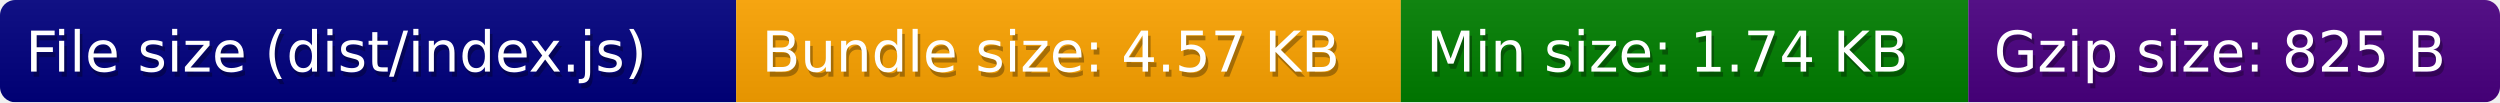
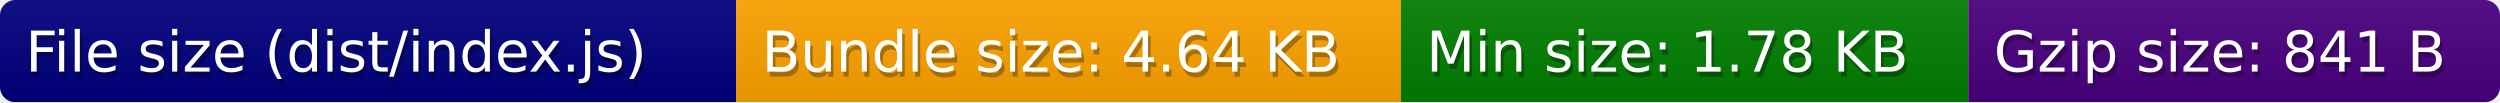
<svg xmlns="http://www.w3.org/2000/svg" width="489" height="20">
  <defs>
    <style>text{font-size:11px;font-family:Verdana,DejaVu Sans,Geneva,sans-serif}text.shadow{fill:#010101;fill-opacity:.3}text.high{fill:#fff}</style>
    <linearGradient id="smooth" x2="0" y2="100%">
      <stop offset="0" stop-color="#aaa" stop-opacity=".1" />
      <stop offset="1" stop-opacity=".1" />
    </linearGradient>
    <mask id="round">
      <rect width="100%" height="100%" rx="3" fill="#fff" />
    </mask>
  </defs>
  <g id="bg" mask="url(#round)">
    <path fill="navy" d="M0 0h144v20H0z" />
    <path fill="orange" d="M144 0h130v20H144z" />
    <path fill="green" d="M274 0h111v20H274z" />
    <path fill="indigo" d="M385 0h104v20H385z" />
    <path fill="url(#smooth)" d="M0 0h489v20H0z" />
  </g>
  <g id="fg">
    <text class="shadow" x="5.5" y="15">File size (dist/index.js)</text>
    <text class="high" x="5" y="14">File size (dist/index.js)</text>
-     <text class="shadow" x="149.5" y="15">Bundle size: 4.57 KB</text>
-     <text class="high" x="149" y="14">Bundle size: 4.57 KB</text>
-     <text class="shadow" x="279.5" y="15">Min size: 1.74 KB</text>
-     <text class="high" x="279" y="14">Min size: 1.74 KB</text>
-     <text class="shadow" x="390.5" y="15">Gzip size: 825 B</text>
-     <text class="high" x="390" y="14">Gzip size: 825 B</text>
+     <text class="shadow" x="149.5" y="15">Bundle size: 4.64 KB</text>
+     <text class="high" x="149" y="14">Bundle size: 4.64 KB</text>
+     <text class="shadow" x="279.5" y="15">Min size: 1.78 KB</text>
+     <text class="high" x="279" y="14">Min size: 1.78 KB</text>
+     <text class="shadow" x="390.5" y="15">Gzip size: 841 B</text>
+     <text class="high" x="390" y="14">Gzip size: 841 B</text>
  </g>
</svg>
